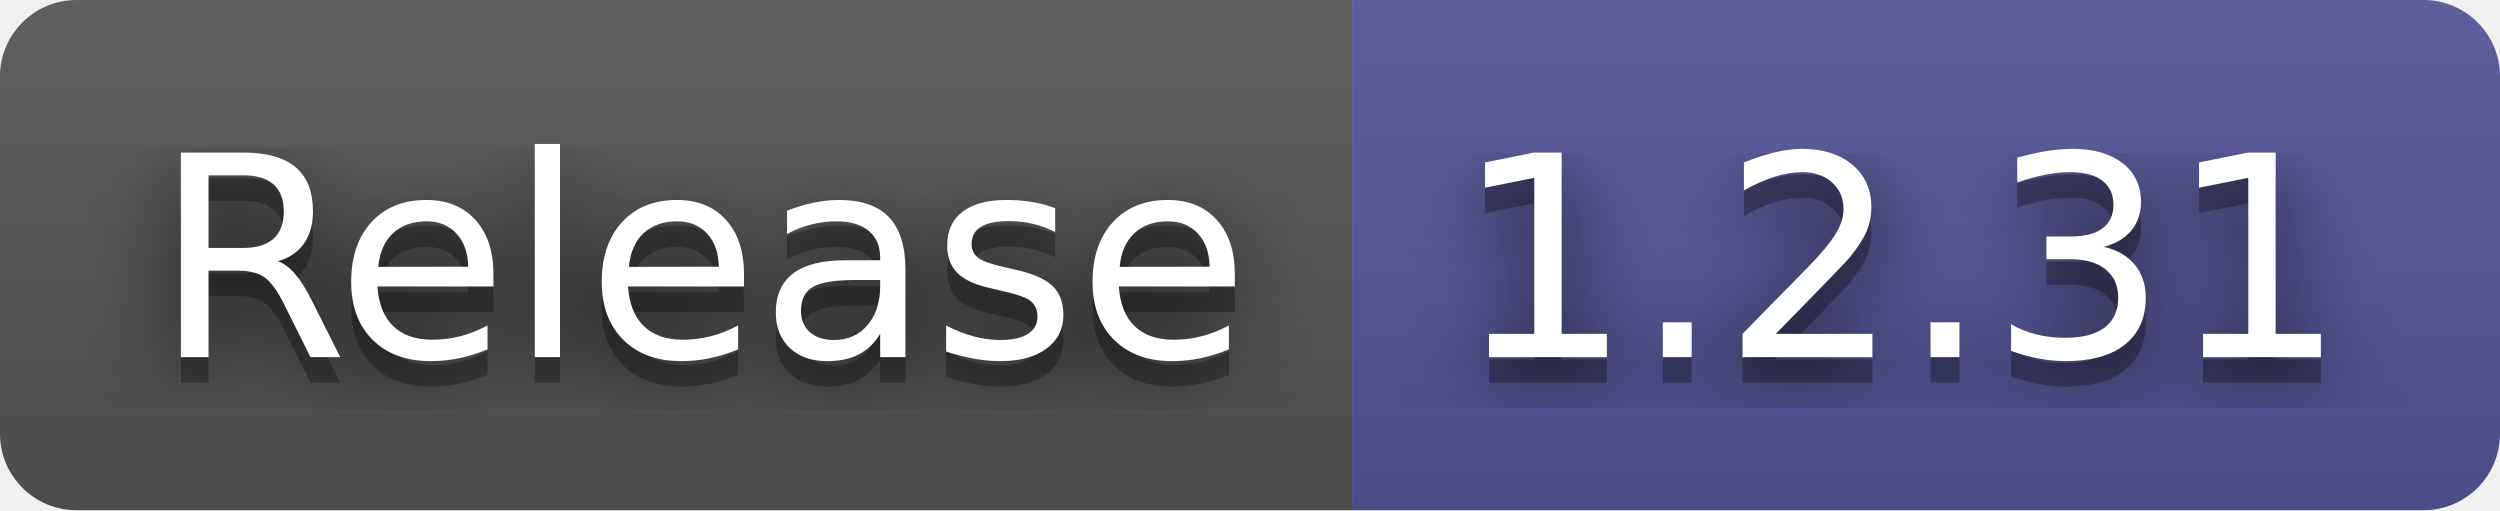
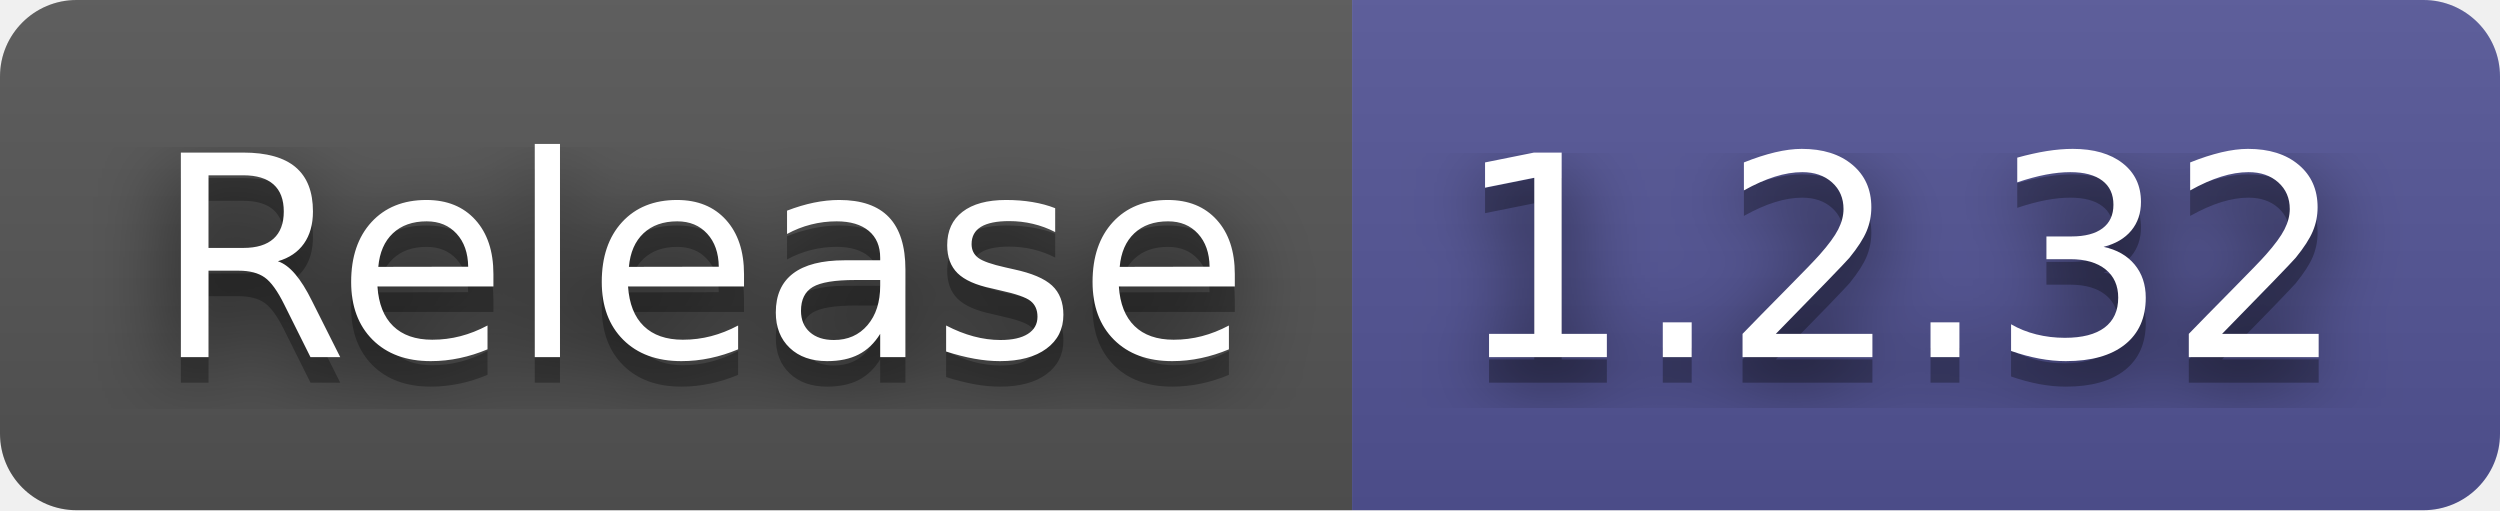
- <svg xmlns="http://www.w3.org/2000/svg" width="98" height="20" role="img" aria-label="Release: 1.2.31">
+ <svg xmlns="http://www.w3.org/2000/svg" width="98" height="20" role="img" aria-label="Release: 1.2.32">
  <filter id="blur">
    <feGaussianBlur stdDeviation="16" />
  </filter>
  <linearGradient id="s" x2="0" y2="100%">
    <stop offset="0" stop-color="#bbb" stop-opacity=".1" />
    <stop offset="1" stop-opacity=".1" />
  </linearGradient>
  <clipPath id="r">
    <rect width="98" height="20" rx="3" />
  </clipPath>
  <g clip-path="url(#r)">
    <rect width="53" height="20" fill="#555" />
    <rect x="53" width="45" height="20" fill="#535597" />
    <rect width="98" height="20" fill="url(#s)" />
  </g>
  <g fill="#fff" text-anchor="middle" font-family="Verdana,Geneva,DejaVu Sans,sans-serif" text-rendering="geometricPrecision" font-size="110">
    <g transform="scale(.1)">
      <g aria-hidden="true" fill="#010101">
        <text x="275" y="150" fill-opacity=".8" filter="url(#blur)" textLength="430">Release</text>
        <text x="275" y="150" fill-opacity=".3" textLength="430">Release</text>
      </g>
      <text x="275" y="140" textLength="430">Release</text>
    </g>
    <g transform="scale(.1)">
      <g aria-hidden="true" fill="#010101">
-         <text x="745" y="150" fill-opacity=".8" filter="url(#blur)" textLength="350">1.2.31</text>
-         <text x="745" y="150" fill-opacity=".3" textLength="350">1.2.31</text>
+         <text x="745" y="150" fill-opacity=".8" filter="url(#blur)" textLength="350">1.2.32</text>
+         <text x="745" y="150" fill-opacity=".3" textLength="350">1.2.32</text>
      </g>
-       <text x="745" y="140" textLength="350">1.2.31</text>
+       <text x="745" y="140" textLength="350">1.2.32</text>
    </g>
  </g>
</svg>
